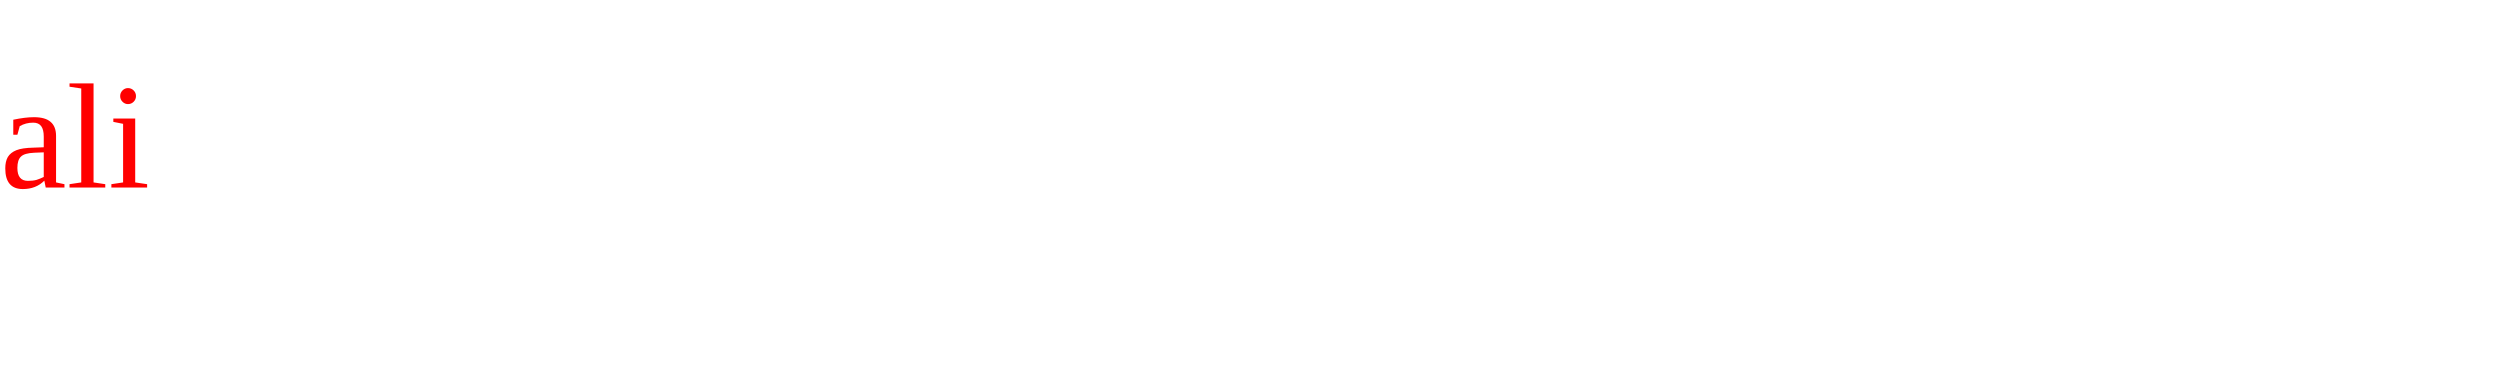
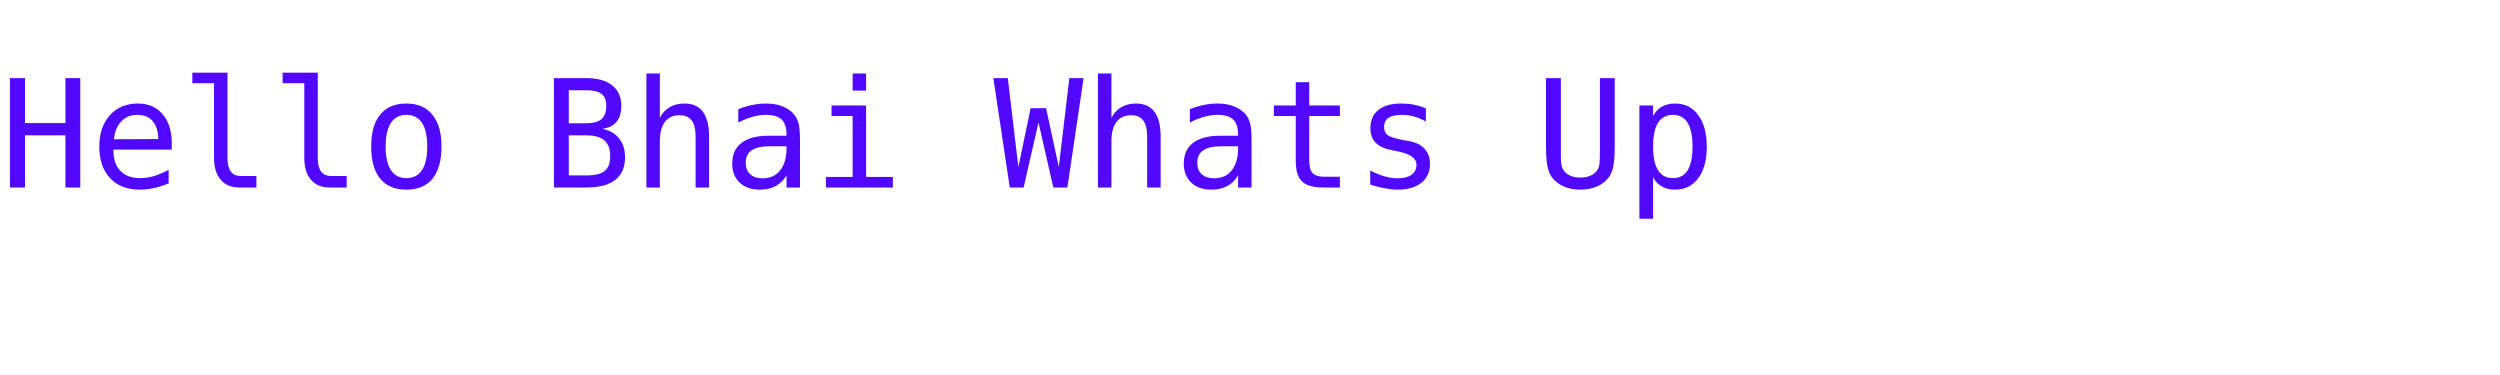
- <svg xmlns="http://www.w3.org/2000/svg" id="svg" height="30" width="200">
-   <text id="text" x="0" y="15" fill="red">ali</text>
+ <svg xmlns="http://www.w3.org/2000/svg" id="svg" style="border:solid 6px black;" height="30" width="200">
+   <text id="text" x="0" y="15" fill="#5008ff" font-family="monospace">Hello Bhai Whats Up</text>
</svg>
